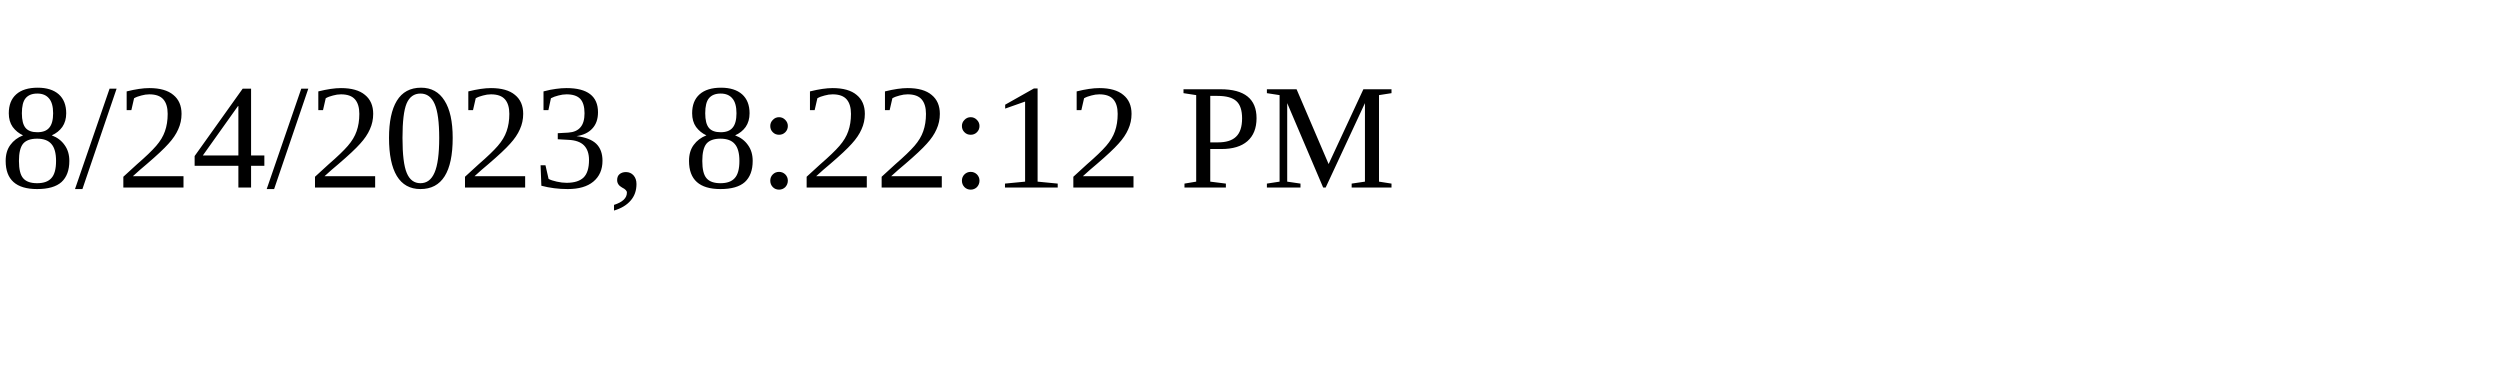
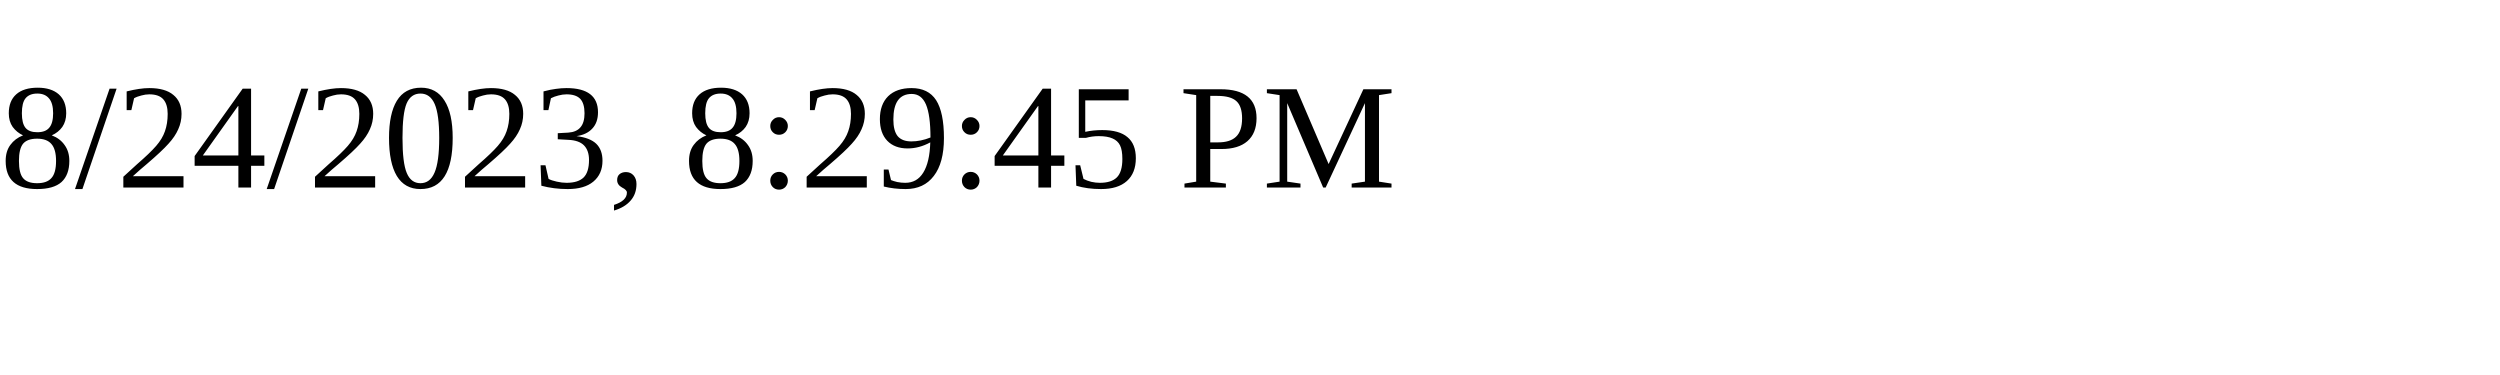
<svg xmlns="http://www.w3.org/2000/svg" height="30" width="200">
-   <text x="0" y="15">8/24/2023, 8:22:12 PM</text>
+   <text x="0" y="15">8/24/2023, 8:29:45 PM</text>
</svg>
